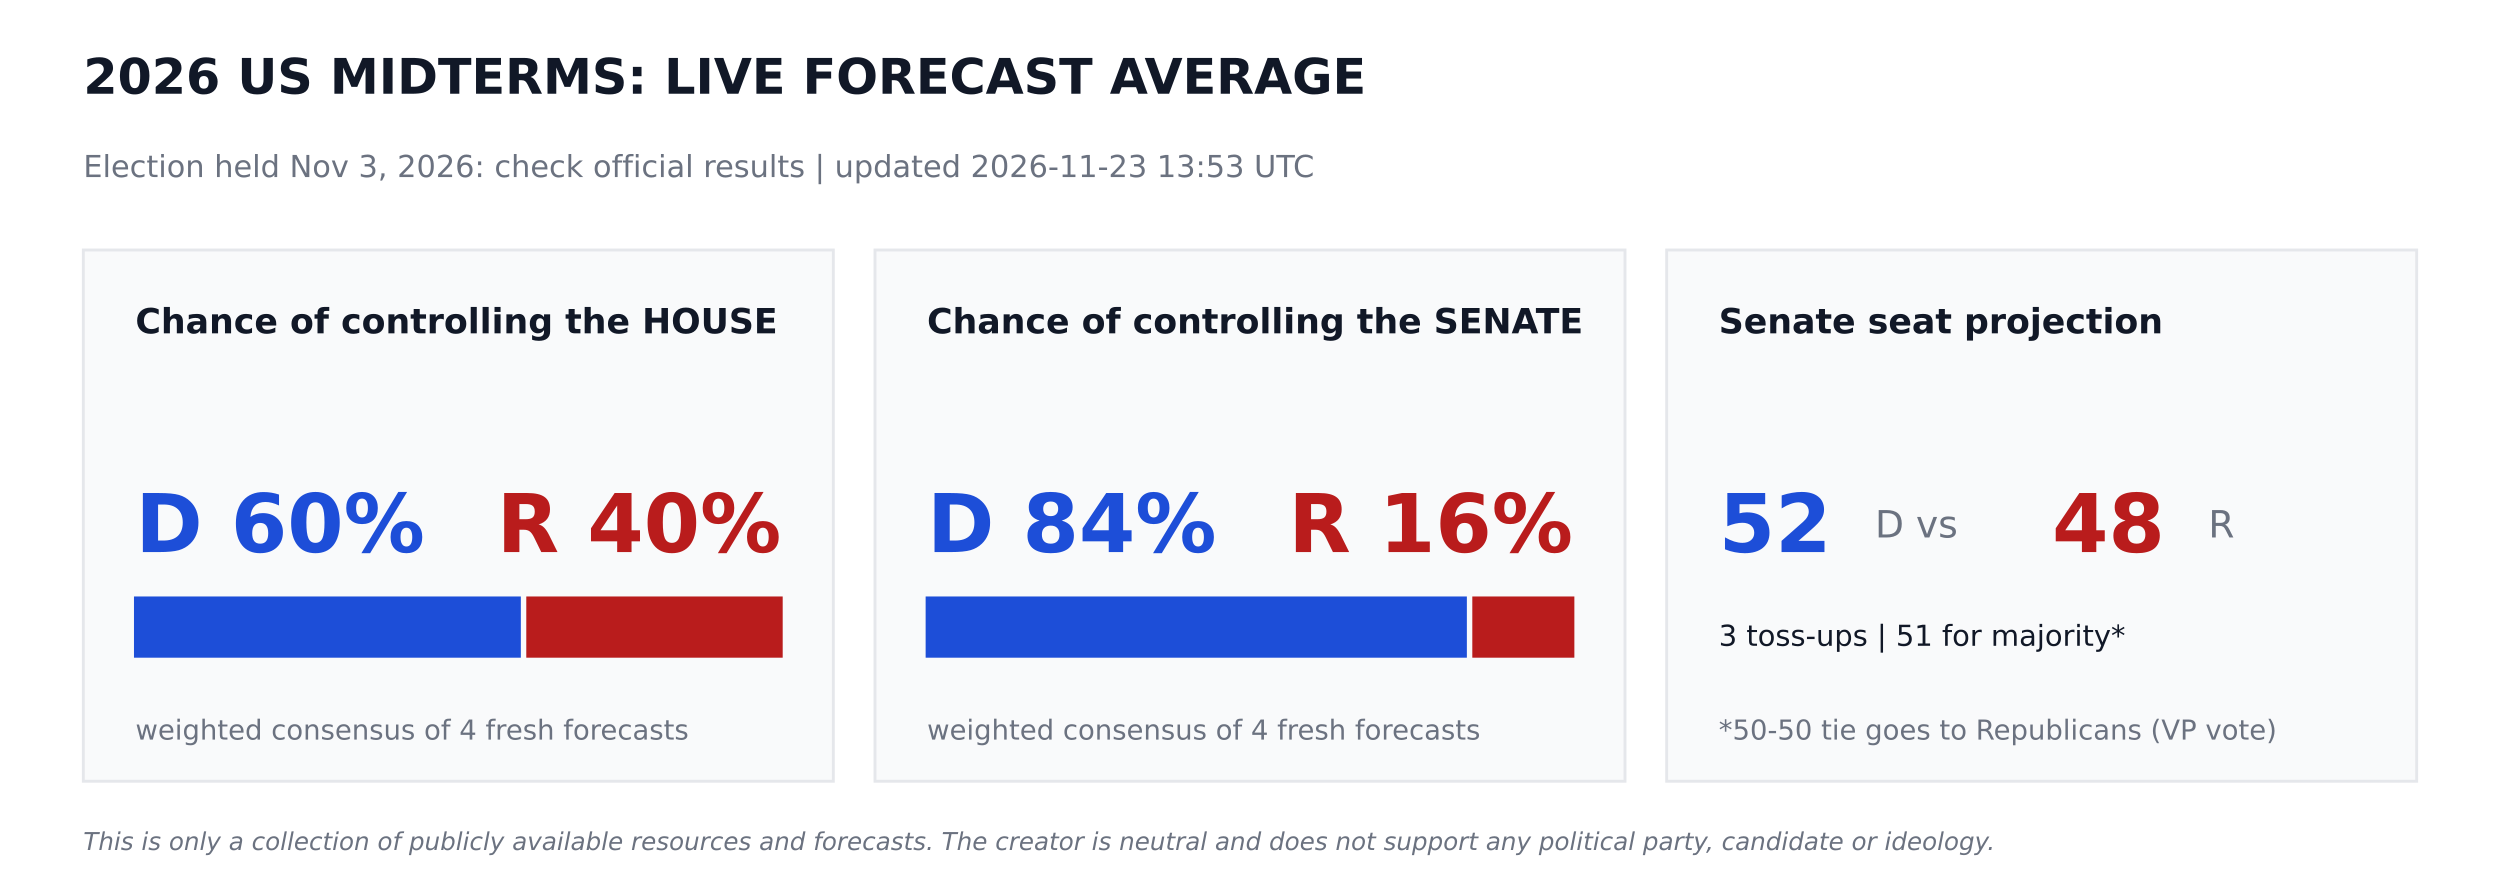
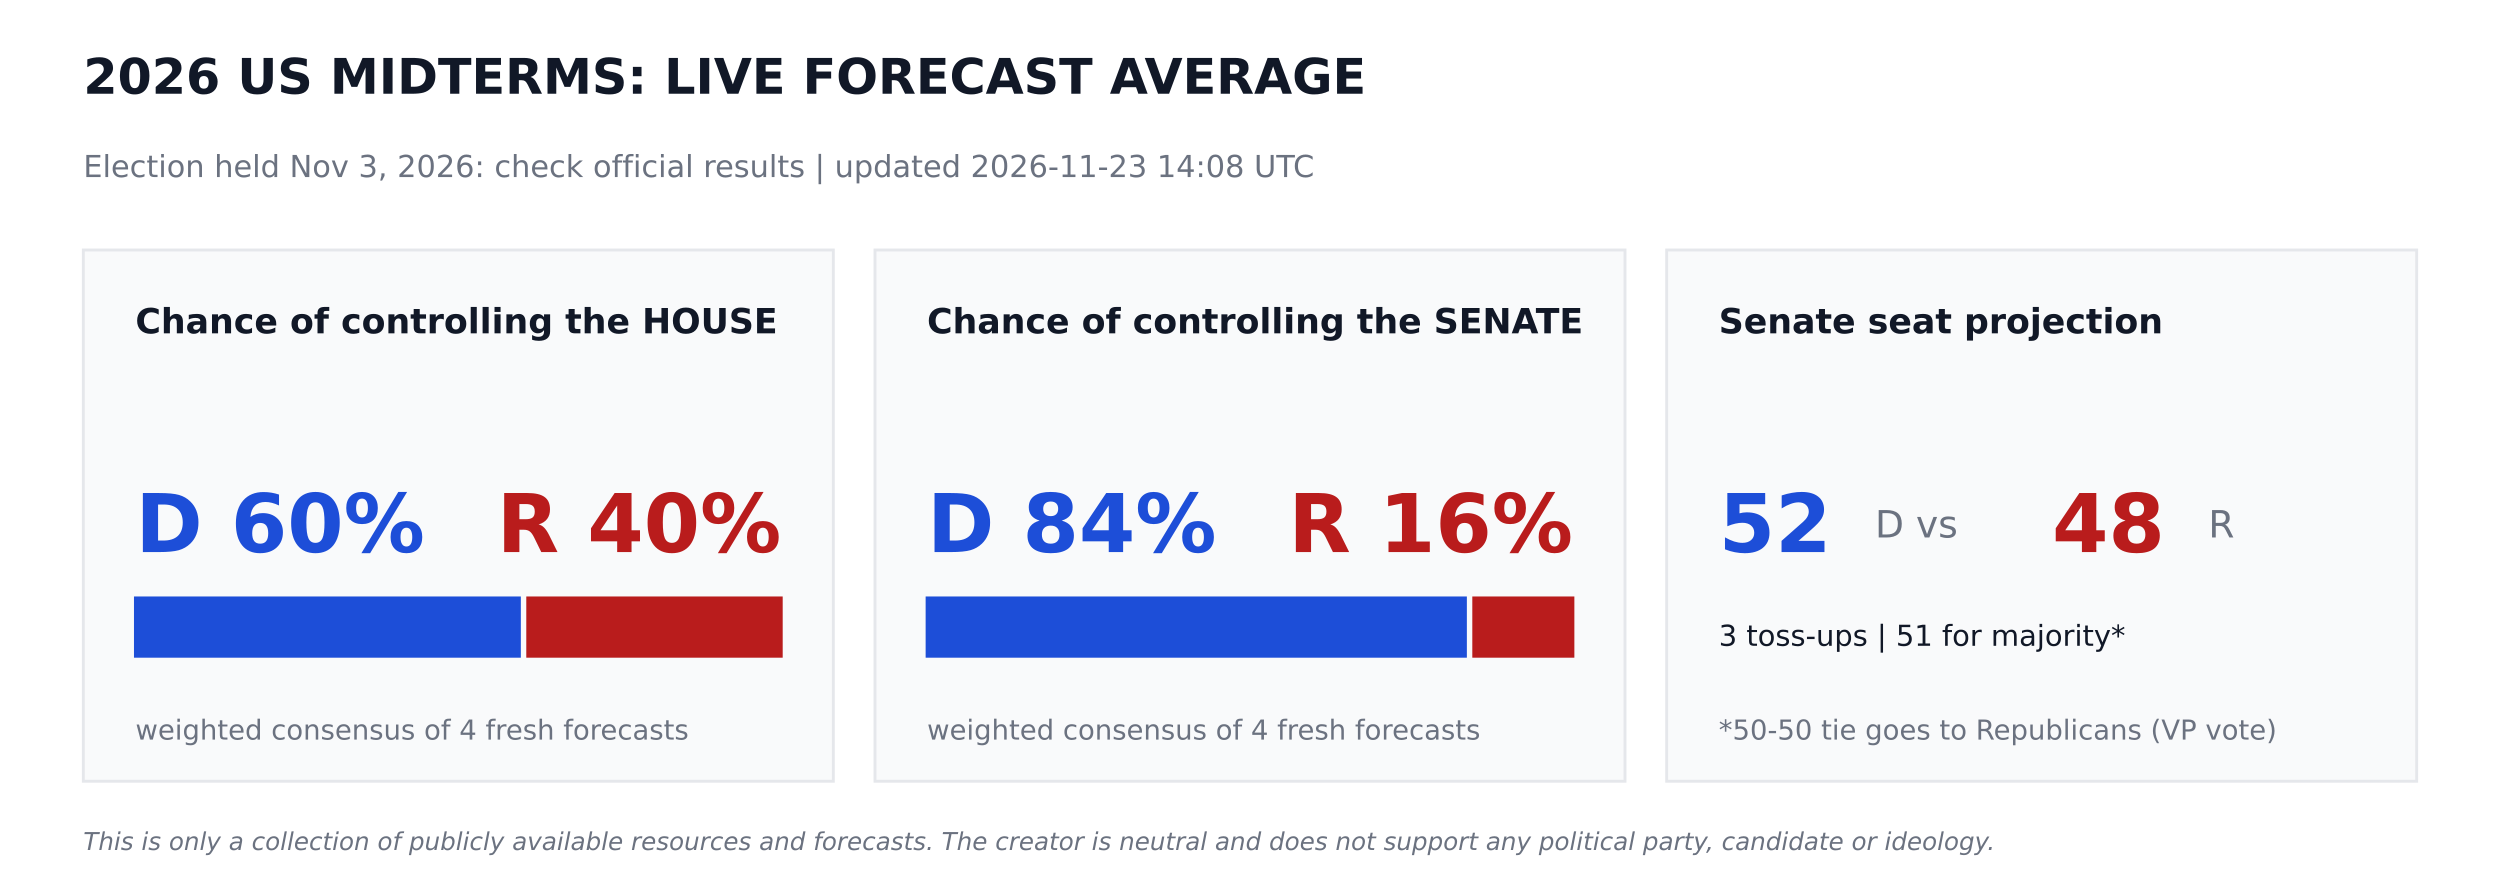
<svg xmlns="http://www.w3.org/2000/svg" width="864pt" height="302.4pt" viewBox="0 0 864 302.4" version="1.1">
  <defs>
    <style type="text/css">*{stroke-linejoin: round; stroke-linecap: butt}</style>
  </defs>
  <g id="figure_1">
    <g id="patch_1">
      <path d="M 0 302.4  L 864 302.4  L 864 0  L 0 0  z " style="fill: #ffffff" />
    </g>
    <g id="axes_1">
      <g id="patch_2">
-         <path d="M 28.8 270  L 288 270  L 288 86.4  L 28.8 86.4  z " clip-path="url(#p1cf03938ed)" style="fill: #f9fafb; stroke: #e5e7eb; stroke-linejoin: miter" />
+         <path d="M 28.8 270  L 288 270  L 288 86.4  L 28.8 86.4  z " clip-path="url(#pa76a3f61ae)" style="fill: #f9fafb; stroke: #e5e7eb; stroke-linejoin: miter" />
      </g>
      <g id="patch_3">
-         <path d="M 46.8 226.8  L 179.503 226.8  L 179.503 206.64  L 46.8 206.64  z " clip-path="url(#p1cf03938ed)" style="fill: #1d4ed8; stroke: #1d4ed8; stroke-linejoin: miter" />
+         <path d="M 46.8 226.8  L 179.503 226.8  L 179.503 206.64  L 46.8 206.64  z " clip-path="url(#pa76a3f61ae)" style="fill: #1d4ed8; stroke: #1d4ed8; stroke-linejoin: miter" />
      </g>
      <g id="patch_4">
-         <path d="M 182.383 226.8  L 270 226.8  L 270 206.64  L 182.383 206.64  z " clip-path="url(#p1cf03938ed)" style="fill: #b91c1c; stroke: #b91c1c; stroke-linejoin: miter" />
+         <path d="M 182.383 226.8  L 270 226.8  L 270 206.64  L 182.383 206.64  z " clip-path="url(#pa76a3f61ae)" style="fill: #b91c1c; stroke: #b91c1c; stroke-linejoin: miter" />
      </g>
      <g id="patch_5">
-         <path d="M 302.4 270  L 561.6 270  L 561.6 86.4  L 302.4 86.4  z " clip-path="url(#p1cf03938ed)" style="fill: #f9fafb; stroke: #e5e7eb; stroke-linejoin: miter" />
+         <path d="M 302.4 270  L 561.6 270  L 561.6 86.4  L 302.4 86.4  z " clip-path="url(#pa76a3f61ae)" style="fill: #f9fafb; stroke: #e5e7eb; stroke-linejoin: miter" />
      </g>
      <g id="patch_6">
-         <path d="M 320.4 226.8  L 506.448 226.8  L 506.448 206.64  L 320.4 206.64  z " clip-path="url(#p1cf03938ed)" style="fill: #1d4ed8; stroke: #1d4ed8; stroke-linejoin: miter" />
+         <path d="M 320.4 226.8  L 506.448 226.8  L 506.448 206.64  L 320.4 206.64  z " clip-path="url(#pa76a3f61ae)" style="fill: #1d4ed8; stroke: #1d4ed8; stroke-linejoin: miter" />
      </g>
      <g id="patch_7">
-         <path d="M 509.328 226.8  L 543.6 226.8  L 543.6 206.64  L 509.328 206.64  z " clip-path="url(#p1cf03938ed)" style="fill: #b91c1c; stroke: #b91c1c; stroke-linejoin: miter" />
+         <path d="M 509.328 226.8  L 543.6 226.8  L 543.6 206.64  L 509.328 206.64  z " clip-path="url(#pa76a3f61ae)" style="fill: #b91c1c; stroke: #b91c1c; stroke-linejoin: miter" />
      </g>
      <g id="patch_8">
-         <path d="M 576 270  L 835.2 270  L 835.2 86.4  L 576 86.4  z " clip-path="url(#p1cf03938ed)" style="fill: #f9fafb; stroke: #e5e7eb; stroke-linejoin: miter" />
+         <path d="M 576 270  L 835.2 270  L 835.2 86.4  L 576 86.4  z " clip-path="url(#pa76a3f61ae)" style="fill: #f9fafb; stroke: #e5e7eb; stroke-linejoin: miter" />
      </g>
      <g id="text_1">
        <text style="font-weight: 700; font-size: 17px; font-family: 'DejaVu Sans'; text-anchor: start; fill: #111827" x="28.8" y="32.4" transform="rotate(-0 28.8 32.4)">2026 US MIDTERMS: LIVE FORECAST AVERAGE</text>
      </g>
      <g id="text_2">
-         <text style="font-size: 10.5px; font-family: 'DejaVu Sans'; text-anchor: start; fill: #6b7280" x="28.8" y="61.2" transform="rotate(-0 28.8 61.2)">Election held Nov 3, 2026: check official results   |   updated 2026-11-23 13:53 UTC</text>
+         <text style="font-size: 10.5px; font-family: 'DejaVu Sans'; text-anchor: start; fill: #6b7280" x="28.8" y="61.2" transform="rotate(-0 28.8 61.2)">Election held Nov 3, 2026: check official results   |   updated 2026-11-23 14:08 UTC</text>
      </g>
      <g id="text_3">
        <text style="font-weight: 700; font-size: 12px; font-family: 'DejaVu Sans'; text-anchor: start; fill: #111827" x="46.8" y="115.2" transform="rotate(-0 46.8 115.2)">Chance of controlling the HOUSE</text>
      </g>
      <g id="text_4">
        <text style="font-weight: 700; font-size: 28px; font-family: 'DejaVu Sans'; text-anchor: start; fill: #1d4ed8" x="46.8" y="190.8" transform="rotate(-0 46.8 190.8)">D 60%</text>
      </g>
      <g id="text_5">
        <text style="font-weight: 700; font-size: 28px; font-family: 'DejaVu Sans'; text-anchor: end; fill: #b91c1c" x="270" y="190.8" transform="rotate(-0 270 190.8)">R 40%</text>
      </g>
      <g id="text_6">
        <text style="font-size: 9.5px; font-family: 'DejaVu Sans'; text-anchor: start; fill: #6b7280" x="46.8" y="255.6" transform="rotate(-0 46.8 255.6)">weighted consensus of 4 fresh forecasts</text>
      </g>
      <g id="text_7">
        <text style="font-weight: 700; font-size: 12px; font-family: 'DejaVu Sans'; text-anchor: start; fill: #111827" x="320.4" y="115.2" transform="rotate(-0 320.4 115.2)">Chance of controlling the SENATE</text>
      </g>
      <g id="text_8">
        <text style="font-weight: 700; font-size: 28px; font-family: 'DejaVu Sans'; text-anchor: start; fill: #1d4ed8" x="320.4" y="190.8" transform="rotate(-0 320.4 190.8)">D 84%</text>
      </g>
      <g id="text_9">
        <text style="font-weight: 700; font-size: 28px; font-family: 'DejaVu Sans'; text-anchor: end; fill: #b91c1c" x="543.6" y="190.8" transform="rotate(-0 543.6 190.8)">R 16%</text>
      </g>
      <g id="text_10">
        <text style="font-size: 9.5px; font-family: 'DejaVu Sans'; text-anchor: start; fill: #6b7280" x="320.4" y="255.6" transform="rotate(-0 320.4 255.6)">weighted consensus of 4 fresh forecasts</text>
      </g>
      <g id="text_11">
        <text style="font-weight: 700; font-size: 12px; font-family: 'DejaVu Sans'; text-anchor: start; fill: #111827" x="594" y="115.2" transform="rotate(-0 594 115.2)">Senate seat projection</text>
      </g>
      <g id="text_12">
        <text style="font-weight: 700; font-size: 28px; font-family: 'DejaVu Sans'; text-anchor: start; fill: #1d4ed8" x="594" y="190.8" transform="rotate(-0 594 190.8)">52</text>
      </g>
      <g id="text_13">
        <text style="font-size: 13px; font-family: 'DejaVu Sans'; text-anchor: start; fill: #6b7280" x="648" y="185.76" transform="rotate(-0 648 185.76)">D  vs</text>
      </g>
      <g id="text_14">
        <text style="font-weight: 700; font-size: 28px; font-family: 'DejaVu Sans'; text-anchor: start; fill: #b91c1c" x="709.2" y="190.8" transform="rotate(-0 709.2 190.8)">48</text>
      </g>
      <g id="text_15">
        <text style="font-size: 13px; font-family: 'DejaVu Sans'; text-anchor: start; fill: #6b7280" x="763.2" y="185.76" transform="rotate(-0 763.2 185.76)">R</text>
      </g>
      <g id="text_16">
        <text style="font-size: 10px; font-family: 'DejaVu Sans'; text-anchor: start; fill: #111827" x="594" y="223.2" transform="rotate(-0 594 223.2)">3 toss-ups  |  51 for majority*</text>
      </g>
      <g id="text_17">
        <text style="font-size: 9.5px; font-family: 'DejaVu Sans'; text-anchor: start; fill: #6b7280" x="594" y="255.6" transform="rotate(-0 594 255.6)">*50-50 tie goes to Republicans (VP vote)</text>
      </g>
      <g id="text_18">
        <text style="font-style: italic; font-size: 8.5px; font-family: 'DejaVu Sans'; text-anchor: start; fill: #6b7280" x="28.8" y="293.76" transform="rotate(-0 28.8 293.76)">This is only a collection of publicly available resources and forecasts. The creator is neutral and does not support any political party, candidate or ideology.</text>
      </g>
    </g>
  </g>
  <defs>
-     <clipPath id="p1cf03938ed">
+     <clipPath id="pa76a3f61ae">
      <rect x="0" y="0" width="864" height="302.4" />
    </clipPath>
  </defs>
</svg>
